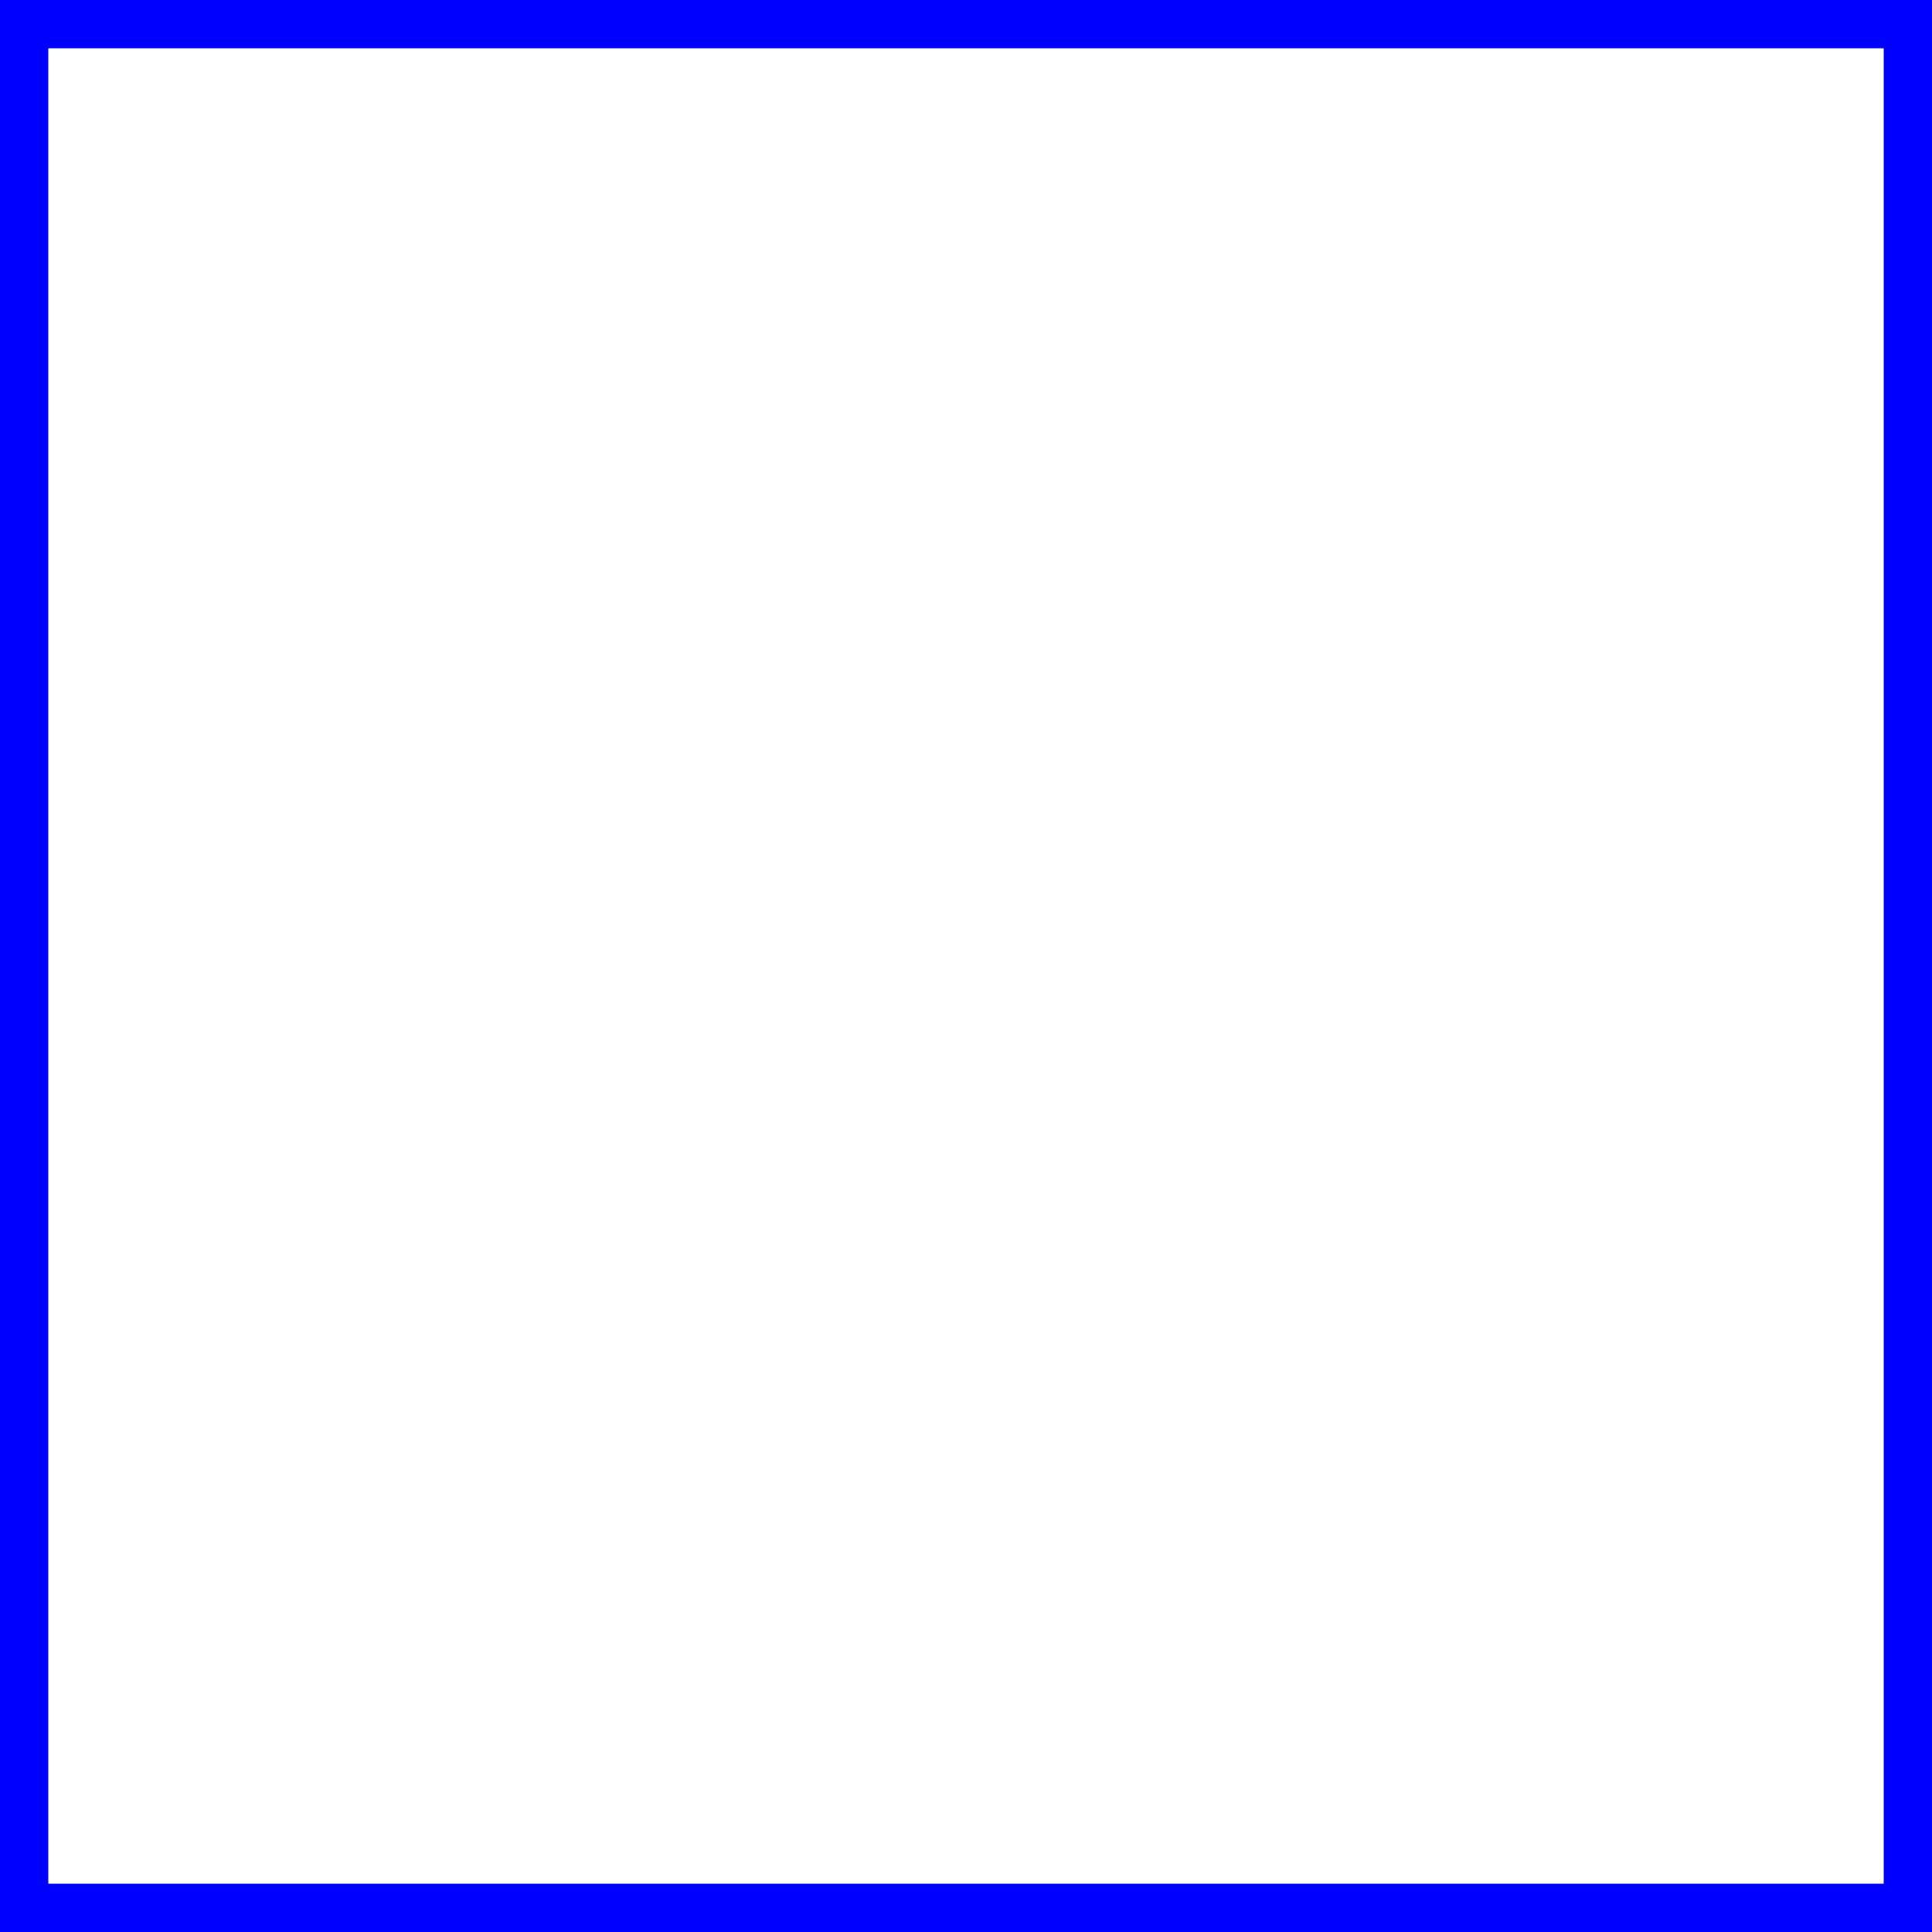
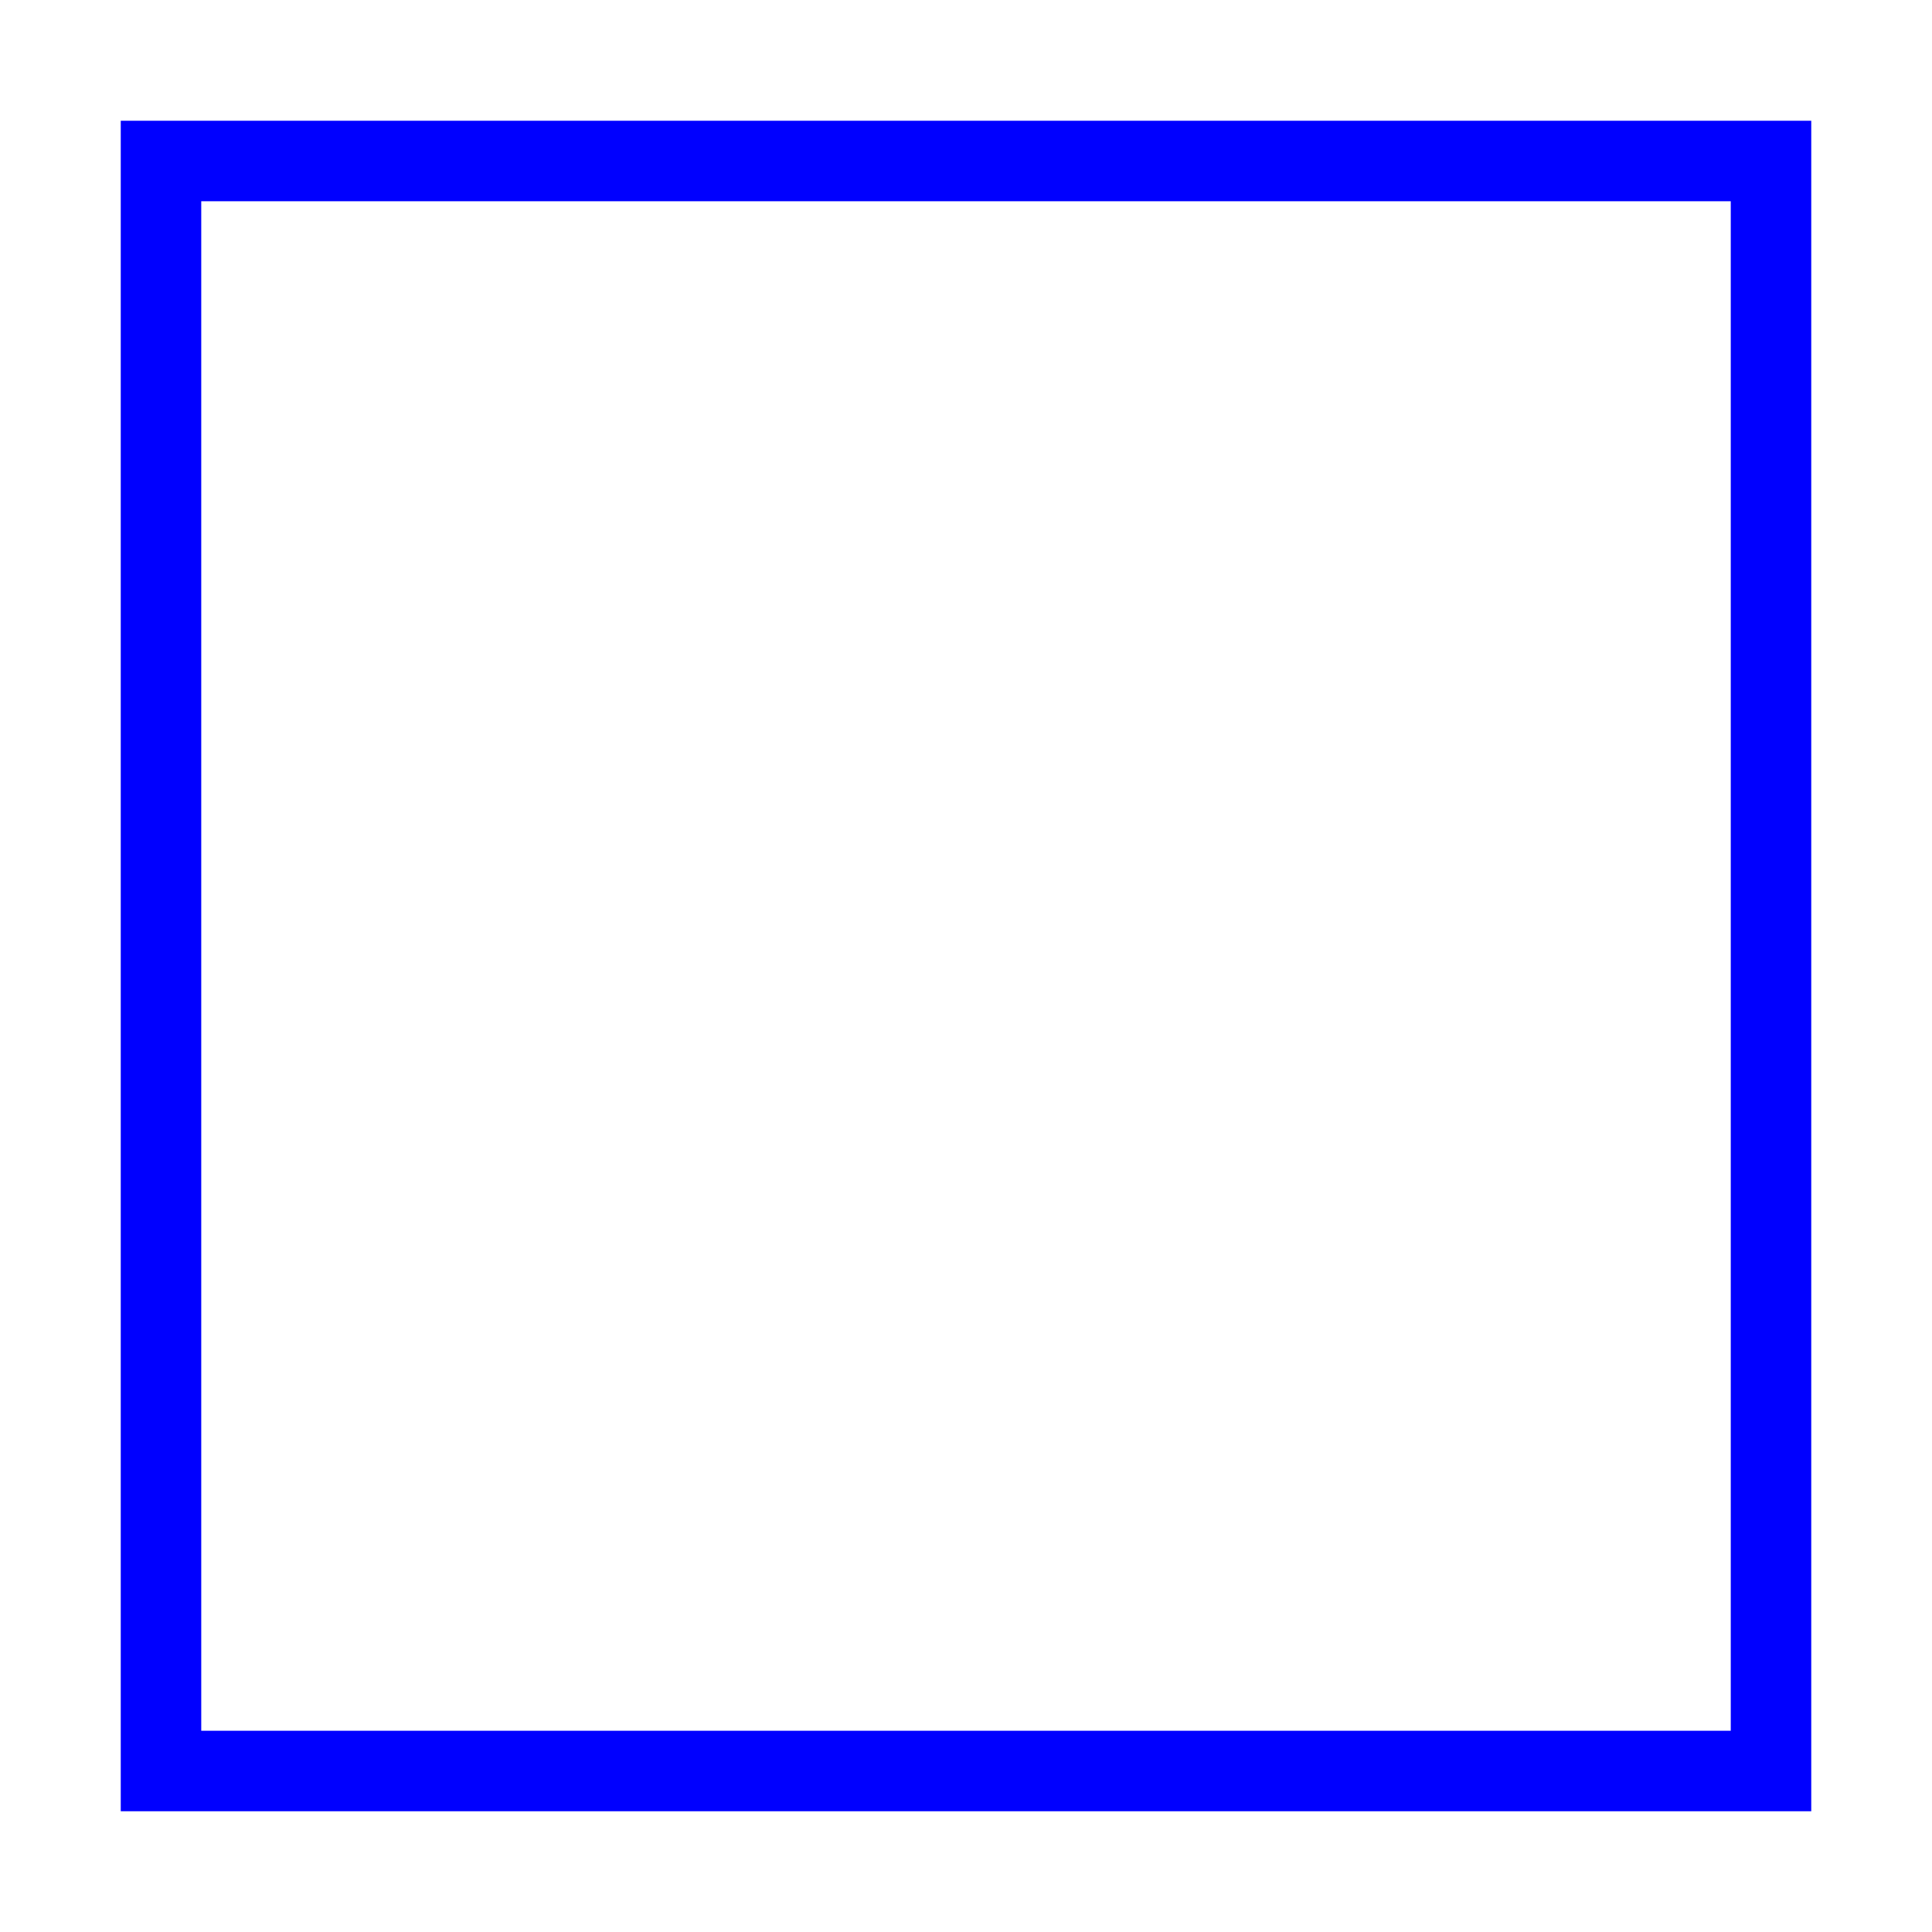
- <svg width="100" height="100" viewBox="0 0 100 100">
+ <svg width="120.0" height="120.0" viewBox="-10.0 -10.0 120.0 120.0">
  <rect width="100" height="100" fill="none" stroke="blue" stroke-width="5" />
</svg>
